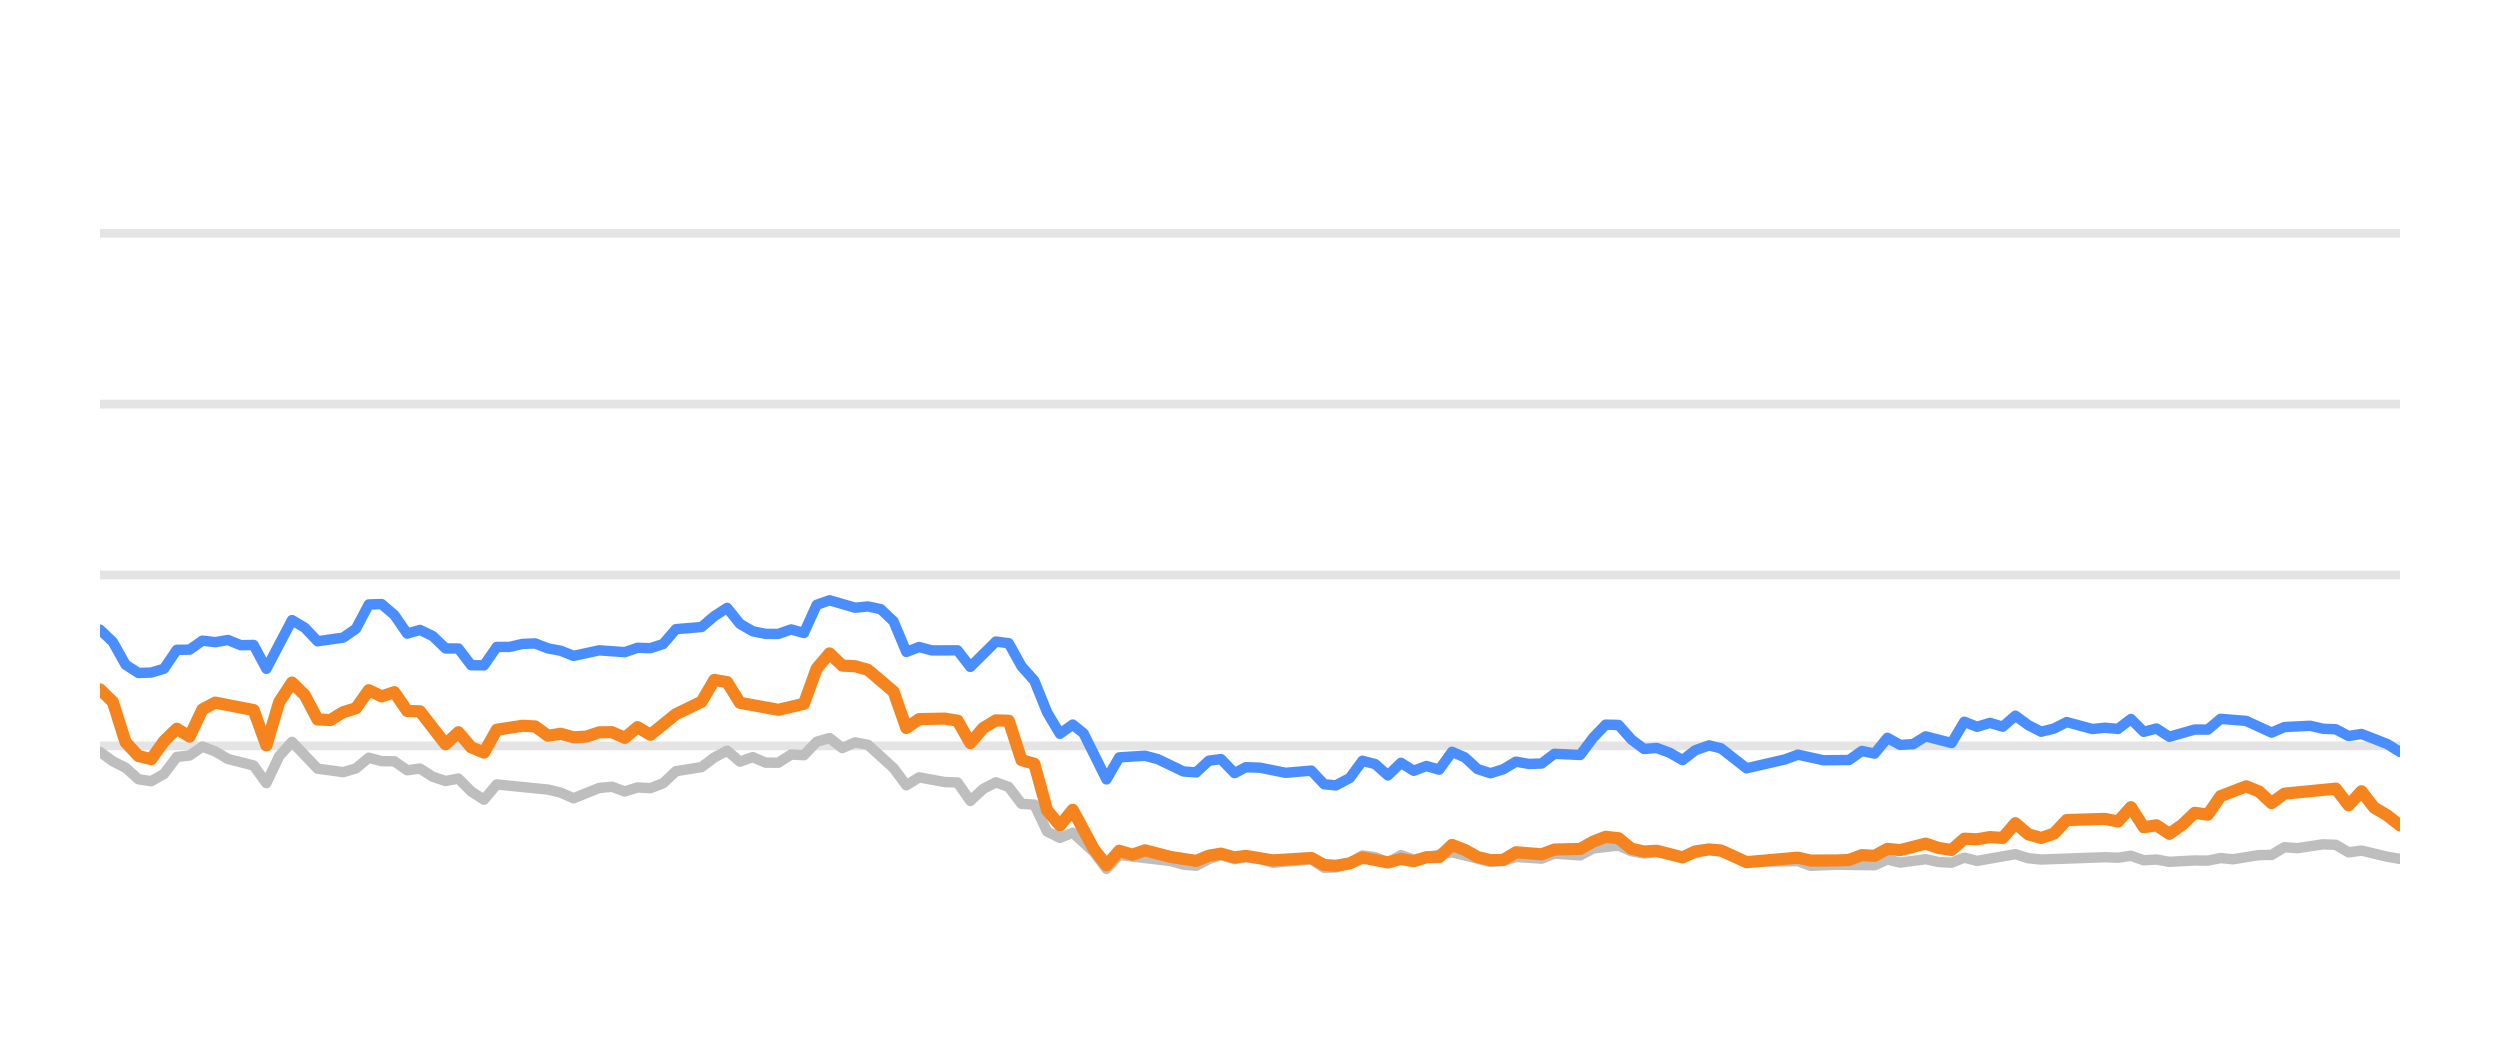
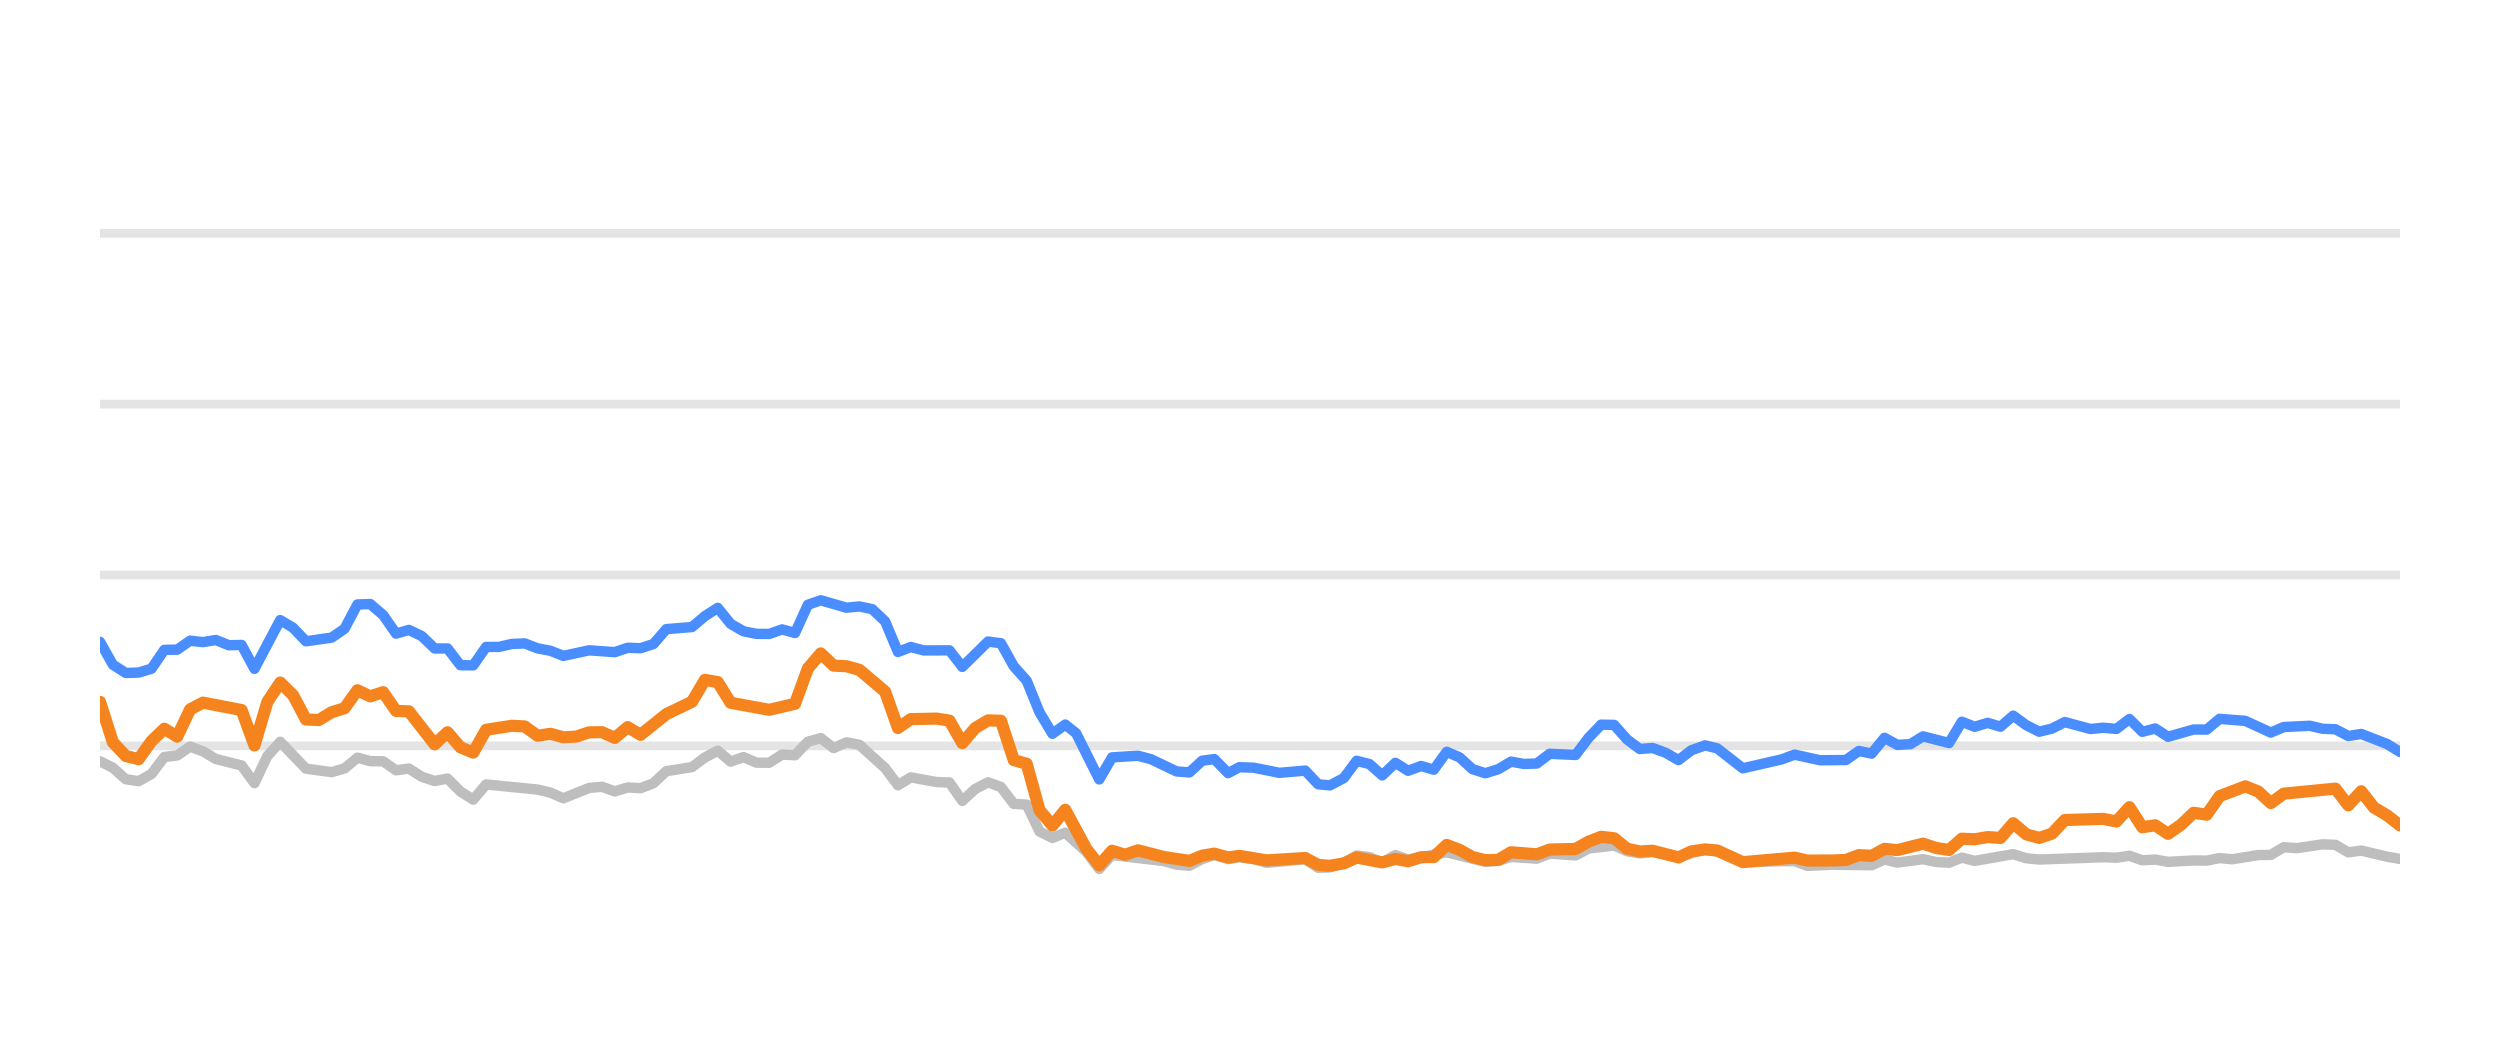
<svg xmlns="http://www.w3.org/2000/svg" width="144pt" height="60pt" viewBox="0 0 144 60" version="1.1">
  <defs>
    <style type="text/css">*{stroke-linejoin: round; stroke-linecap: butt}</style>
  </defs>
  <g id="figure_1">
    <g id="patch_1">
      <path d="M 0 60  L 144 60  L 144 0  L 0 0  L 0 60  z " style="fill: none; opacity: 0" />
    </g>
    <g id="axes_1">
      <g id="patch_2">
        <path d="M 5.76 52.8  L 138.24 52.8  L 138.24 3.6  L 5.76 3.6  L 5.76 52.8  z " style="fill: none" />
      </g>
      <g id="matplotlib.axis_1" />
      <g id="matplotlib.axis_2" />
      <g id="line2d_1">
-         <path d="M 5.76 42.96  L 138.24 42.96  " clip-path="url(#pdce678b7b4)" style="fill: none; stroke: #b2b2b2; stroke-opacity: 0.35; stroke-width: 0.5; stroke-linecap: square" />
+         <path d="M 5.76 42.96  L 138.24 42.96  " clip-path="url(#p3dbaf851c3)" style="fill: none; stroke: #b2b2b2; stroke-opacity: 0.35; stroke-width: 0.5; stroke-linecap: square" />
      </g>
      <g id="line2d_2">
-         <path d="M 5.76 33.12  L 138.24 33.12  " clip-path="url(#pdce678b7b4)" style="fill: none; stroke: #b2b2b2; stroke-opacity: 0.35; stroke-width: 0.5; stroke-linecap: square" />
+         <path d="M 5.76 33.12  L 138.24 33.12  " clip-path="url(#p3dbaf851c3)" style="fill: none; stroke: #b2b2b2; stroke-opacity: 0.35; stroke-width: 0.5; stroke-linecap: square" />
      </g>
      <g id="line2d_3">
-         <path d="M 5.76 23.28  L 138.24 23.28  " clip-path="url(#pdce678b7b4)" style="fill: none; stroke: #b2b2b2; stroke-opacity: 0.35; stroke-width: 0.5; stroke-linecap: square" />
+         <path d="M 5.76 23.28  L 138.24 23.28  " clip-path="url(#p3dbaf851c3)" style="fill: none; stroke: #b2b2b2; stroke-opacity: 0.35; stroke-width: 0.5; stroke-linecap: square" />
      </g>
      <g id="line2d_4">
-         <path d="M 5.76 13.44  L 138.24 13.44  " clip-path="url(#pdce678b7b4)" style="fill: none; stroke: #b2b2b2; stroke-opacity: 0.35; stroke-width: 0.5; stroke-linecap: square" />
+         <path d="M 5.76 13.44  L 138.24 13.44  " clip-path="url(#p3dbaf851c3)" style="fill: none; stroke: #b2b2b2; stroke-opacity: 0.35; stroke-width: 0.5; stroke-linecap: square" />
      </g>
      <g id="line2d_5">
-         <path d="M 5.76 43.309  L 6.497 43.851  L 7.234 44.22  L 7.972 44.884  L 8.709 44.997  L 9.446 44.579  L 10.183 43.6  L 10.92 43.516  L 11.658 43.004  L 12.395 43.28  L 13.132 43.718  L 14.606 44.092  L 15.344 45.11  L 16.081 43.555  L 16.818 42.729  L 18.292 44.274  L 19.767 44.475  L 20.504 44.259  L 21.241 43.644  L 21.979 43.841  L 22.716 43.851  L 23.453 44.367  L 24.19 44.269  L 24.927 44.741  L 25.665 44.987  L 26.402 44.844  L 27.139 45.587  L 27.876 46.06  L 28.613 45.184  L 31.562 45.479  L 32.299 45.656  L 33.037 45.981  L 34.511 45.386  L 35.248 45.317  L 35.985 45.587  L 36.723 45.356  L 37.46 45.4  L 38.197 45.115  L 38.934 44.421  L 40.409 44.185  L 41.146 43.629  L 41.883 43.24  L 42.62 43.87  L 43.357 43.609  L 44.095 43.929  L 44.832 43.934  L 45.569 43.462  L 46.306 43.501  L 47.043 42.724  L 47.781 42.512  L 48.518 43.088  L 49.255 42.758  L 49.992 42.901  L 51.467 44.239  L 52.204 45.233  L 52.941 44.775  L 54.416 45.046  L 55.153 45.071  L 55.89 46.133  L 56.627 45.445  L 57.364 45.061  L 58.102 45.331  L 58.839 46.301  L 59.576 46.345  L 60.313 47.895  L 61.05 48.264  L 61.788 47.964  L 62.996 49.066  L 63.733 50.05  L 64.467 49.248  L 67.429 49.597  L 68.163 49.804  L 68.9 49.868  L 69.629 49.479  L 70.327 49.248  L 71.112 49.484  L 71.756 49.376  L 72.585 49.479  L 73.321 49.7  L 75.532 49.494  L 76.272 49.986  L 76.947 49.966  L 77.744 49.7  L 78.477 49.272  L 79.213 49.371  L 79.942 49.681  L 80.696 49.253  L 81.425 49.513  L 83.636 49.09  L 85.849 49.646  L 86.588 49.587  L 87.321 49.361  L 88.798 49.459  L 89.534 49.169  L 91.021 49.272  L 91.76 48.874  L 93.228 48.702  L 93.965 49.031  L 94.695 49.159  L 95.428 49.08  L 96.915 49.366  L 98.437 48.908  L 99.129 49.051  L 100.597 49.646  L 103.56 49.597  L 104.287 49.873  L 105.756 49.809  L 107.976 49.838  L 108.714 49.509  L 109.449 49.686  L 110.919 49.489  L 111.669 49.651  L 112.41 49.691  L 113.143 49.4  L 113.879 49.587  L 116.085 49.199  L 116.832 49.435  L 117.571 49.509  L 121.247 49.376  L 121.996 49.405  L 122.741 49.292  L 123.48 49.553  L 124.215 49.509  L 124.953 49.641  L 126.417 49.563  L 127.169 49.572  L 127.906 49.425  L 128.627 49.494  L 130.115 49.253  L 130.84 49.243  L 131.58 48.8  L 132.332 48.854  L 133.802 48.633  L 134.542 48.662  L 135.279 49.095  L 136.02 48.992  L 137.496 49.346  L 138.24 49.474  L 138.24 49.474  " clip-path="url(#pdce678b7b4)" style="fill: none; stroke: #bebebe; stroke-width: 0.6; stroke-linecap: round" />
+         <path d="M 5.76 43.851  L 6.501 44.22  L 7.243 44.884  L 7.984 44.997  L 8.725 44.579  L 9.467 43.6  L 10.208 43.516  L 10.949 43.004  L 11.691 43.28  L 12.432 43.718  L 13.915 44.092  L 14.656 45.11  L 15.397 43.555  L 16.139 42.729  L 17.621 44.274  L 19.104 44.475  L 19.845 44.259  L 20.587 43.644  L 21.328 43.841  L 22.069 43.851  L 22.811 44.367  L 23.552 44.269  L 24.293 44.741  L 25.035 44.987  L 25.776 44.844  L 26.517 45.587  L 27.259 46.06  L 28 45.184  L 30.965 45.479  L 31.707 45.656  L 32.448 45.981  L 33.931 45.386  L 34.672 45.317  L 35.413 45.587  L 36.155 45.356  L 36.896 45.4  L 37.637 45.115  L 38.379 44.421  L 39.861 44.185  L 40.603 43.629  L 41.344 43.24  L 42.085 43.87  L 42.826 43.609  L 43.568 43.929  L 44.309 43.934  L 45.05 43.462  L 45.792 43.501  L 46.533 42.724  L 47.274 42.512  L 48.016 43.088  L 48.757 42.758  L 49.498 42.901  L 50.981 44.239  L 51.722 45.233  L 52.464 44.775  L 53.946 45.046  L 54.688 45.071  L 55.429 46.133  L 56.17 45.445  L 56.912 45.061  L 57.653 45.331  L 58.394 46.301  L 59.136 46.345  L 59.877 47.895  L 60.618 48.264  L 61.36 47.964  L 62.575 49.066  L 63.316 50.05  L 64.054 49.248  L 67.033 49.597  L 67.771 49.804  L 68.512 49.868  L 69.245 49.479  L 69.947 49.248  L 70.736 49.484  L 71.384 49.376  L 72.217 49.479  L 72.958 49.7  L 75.181 49.494  L 75.925 49.986  L 76.604 49.966  L 77.405 49.7  L 78.143 49.272  L 78.883 49.371  L 79.616 49.681  L 80.374 49.253  L 81.107 49.513  L 83.331 49.09  L 85.556 49.646  L 86.299 49.587  L 87.036 49.361  L 88.521 49.459  L 89.261 49.169  L 90.757 49.272  L 91.5 48.874  L 92.976 48.702  L 93.717 49.031  L 94.451 49.159  L 95.188 49.08  L 96.684 49.366  L 98.215 48.908  L 98.91 49.051  L 100.386 49.646  L 103.366 49.597  L 104.097 49.873  L 105.574 49.809  L 107.807 49.838  L 108.549 49.509  L 109.288 49.686  L 110.766 49.489  L 111.521 49.651  L 112.266 49.691  L 113.002 49.4  L 113.743 49.587  L 115.961 49.199  L 116.712 49.435  L 117.455 49.509  L 121.152 49.376  L 121.905 49.405  L 122.654 49.292  L 123.397 49.553  L 124.137 49.509  L 124.879 49.641  L 126.351 49.563  L 127.107 49.572  L 127.848 49.425  L 128.573 49.494  L 130.069 49.253  L 130.798 49.243  L 131.542 48.8  L 132.299 48.854  L 133.777 48.633  L 134.522 48.662  L 135.262 49.095  L 136.007 48.992  L 137.491 49.346  L 138.24 49.474  L 138.24 49.474  " clip-path="url(#p3dbaf851c3)" style="fill: none; stroke: #bebebe; stroke-width: 0.6; stroke-linecap: round" />
      </g>
      <g id="line2d_6">
-         <path d="M 5.76 36.269  L 6.497 36.972  L 7.234 38.286  L 7.972 38.763  L 8.709 38.739  L 9.446 38.517  L 10.183 37.43  L 10.92 37.42  L 11.658 36.903  L 12.395 36.987  L 13.132 36.864  L 13.869 37.164  L 14.606 37.149  L 15.344 38.522  L 16.818 35.718  L 17.555 36.156  L 18.292 36.938  L 19.767 36.726  L 20.504 36.215  L 21.241 34.817  L 21.979 34.793  L 22.716 35.427  L 23.453 36.495  L 24.19 36.284  L 24.927 36.638  L 25.665 37.351  L 26.402 37.351  L 27.139 38.316  L 27.876 38.325  L 28.613 37.263  L 29.351 37.263  L 30.088 37.09  L 30.825 37.061  L 31.562 37.346  L 32.299 37.484  L 33.037 37.779  L 34.511 37.459  L 35.985 37.563  L 36.723 37.312  L 37.46 37.336  L 38.197 37.095  L 38.934 36.239  L 40.409 36.116  L 41.146 35.487  L 41.883 35.014  L 42.62 35.934  L 43.357 36.362  L 44.095 36.51  L 44.832 36.515  L 45.569 36.254  L 46.306 36.461  L 47.043 34.837  L 47.781 34.576  L 49.255 35.004  L 49.992 34.931  L 50.729 35.088  L 51.467 35.787  L 52.204 37.553  L 52.941 37.268  L 53.678 37.464  L 55.153 37.459  L 55.89 38.414  L 57.364 36.953  L 58.102 37.051  L 58.839 38.379  L 59.576 39.206  L 60.313 41.031  L 61.05 42.266  L 61.788 41.735  L 62.41 42.237  L 63.733 44.894  L 64.467 43.624  L 65.952 43.531  L 66.693 43.728  L 68.163 44.436  L 68.9 44.49  L 69.629 43.816  L 70.327 43.723  L 71.112 44.534  L 71.756 44.19  L 72.585 44.22  L 74.054 44.515  L 75.532 44.387  L 76.272 45.174  L 76.947 45.238  L 77.744 44.815  L 78.477 43.821  L 79.213 44.013  L 79.942 44.662  L 80.696 43.939  L 81.425 44.397  L 82.164 44.121  L 82.897 44.333  L 83.636 43.304  L 84.373 43.624  L 85.105 44.298  L 85.849 44.539  L 86.588 44.308  L 87.321 43.87  L 88.058 44.003  L 88.798 43.978  L 89.534 43.418  L 91.021 43.486  L 91.76 42.498  L 92.485 41.74  L 93.228 41.755  L 93.965 42.591  L 94.695 43.142  L 95.428 43.083  L 96.176 43.359  L 96.915 43.782  L 97.645 43.216  L 98.437 42.935  L 99.129 43.103  L 100.597 44.254  L 102.816 43.742  L 103.56 43.467  L 105.025 43.791  L 106.504 43.777  L 107.244 43.255  L 107.976 43.408  L 108.714 42.498  L 109.449 42.906  L 110.193 42.862  L 110.919 42.414  L 112.41 42.798  L 113.143 41.573  L 113.879 41.863  L 114.62 41.637  L 115.356 41.858  L 116.085 41.223  L 116.832 41.769  L 117.571 42.148  L 118.305 41.966  L 119.04 41.592  L 120.519 41.991  L 121.247 41.917  L 121.996 41.986  L 122.741 41.415  L 123.48 42.153  L 124.215 41.961  L 124.953 42.438  L 126.417 42.02  L 127.169 42.025  L 127.906 41.405  L 129.377 41.523  L 130.84 42.197  L 131.58 41.878  L 133.075 41.804  L 133.802 41.976  L 134.542 42.006  L 135.279 42.394  L 136.02 42.276  L 137.496 42.852  L 138.24 43.314  L 138.24 43.314  " clip-path="url(#pdce678b7b4)" style="fill: none; stroke: #4a8dff; stroke-width: 0.6; stroke-linecap: round" />
+         <path d="M 5.76 36.972  L 6.501 38.286  L 7.243 38.763  L 7.984 38.739  L 8.725 38.517  L 9.467 37.43  L 10.208 37.42  L 10.949 36.903  L 11.691 36.987  L 12.432 36.864  L 13.173 37.164  L 13.915 37.149  L 14.656 38.522  L 16.139 35.718  L 16.88 36.156  L 17.621 36.938  L 19.104 36.726  L 19.845 36.215  L 20.587 34.817  L 21.328 34.793  L 22.069 35.427  L 22.811 36.495  L 23.552 36.284  L 24.293 36.638  L 25.035 37.351  L 25.776 37.351  L 26.517 38.316  L 27.259 38.325  L 28 37.263  L 28.741 37.263  L 29.483 37.09  L 30.224 37.061  L 30.965 37.346  L 31.707 37.484  L 32.448 37.779  L 33.931 37.459  L 35.413 37.563  L 36.155 37.312  L 36.896 37.336  L 37.637 37.095  L 38.379 36.239  L 39.861 36.116  L 40.603 35.487  L 41.344 35.014  L 42.085 35.934  L 42.826 36.362  L 43.568 36.51  L 44.309 36.515  L 45.05 36.254  L 45.792 36.461  L 46.533 34.837  L 47.274 34.576  L 48.757 35.004  L 49.498 34.931  L 50.24 35.088  L 50.981 35.787  L 51.722 37.553  L 52.464 37.268  L 53.205 37.464  L 54.688 37.459  L 55.429 38.414  L 56.912 36.953  L 57.653 37.051  L 58.394 38.379  L 59.136 39.206  L 59.877 41.031  L 60.618 42.266  L 61.36 41.735  L 61.986 42.237  L 63.316 44.894  L 64.054 43.624  L 65.547 43.531  L 66.293 43.728  L 67.771 44.436  L 68.512 44.49  L 69.245 43.816  L 69.947 43.723  L 70.736 44.534  L 71.384 44.19  L 72.217 44.22  L 73.695 44.515  L 75.181 44.387  L 75.925 45.174  L 76.604 45.238  L 77.405 44.815  L 78.143 43.821  L 78.883 44.013  L 79.616 44.662  L 80.374 43.939  L 81.107 44.397  L 81.85 44.121  L 82.588 44.333  L 83.331 43.304  L 84.072 43.624  L 84.807 44.298  L 85.556 44.539  L 86.299 44.308  L 87.036 43.87  L 87.777 44.003  L 88.521 43.978  L 89.261 43.418  L 90.757 43.486  L 91.5 42.498  L 92.229 41.74  L 92.976 41.755  L 93.717 42.591  L 94.451 43.142  L 95.188 43.083  L 95.941 43.359  L 96.684 43.782  L 97.418 43.216  L 98.215 42.935  L 98.91 43.103  L 100.386 44.254  L 102.618 43.742  L 103.366 43.467  L 104.839 43.791  L 106.327 43.777  L 107.07 43.255  L 107.807 43.408  L 108.549 42.498  L 109.288 42.906  L 110.036 42.862  L 110.766 42.414  L 112.266 42.798  L 113.002 41.573  L 113.743 41.863  L 114.488 41.637  L 115.228 41.858  L 115.961 41.223  L 116.712 41.769  L 117.455 42.148  L 118.193 41.966  L 118.932 41.592  L 120.42 41.991  L 121.152 41.917  L 121.905 41.986  L 122.654 41.415  L 123.397 42.153  L 124.137 41.961  L 124.879 42.438  L 126.351 42.02  L 127.107 42.025  L 127.848 41.405  L 129.328 41.523  L 130.798 42.197  L 131.542 41.878  L 133.046 41.804  L 133.777 41.976  L 134.522 42.006  L 135.262 42.394  L 136.007 42.276  L 137.491 42.852  L 138.24 43.314  L 138.24 43.314  " clip-path="url(#p3dbaf851c3)" style="fill: none; stroke: #4a8dff; stroke-width: 0.6; stroke-linecap: round" />
      </g>
      <g id="line2d_7">
-         <path d="M 5.76 39.708  L 6.497 40.426  L 7.234 42.753  L 7.972 43.545  L 8.709 43.728  L 9.446 42.689  L 10.183 41.976  L 10.92 42.429  L 11.658 40.864  L 12.395 40.47  L 14.606 40.899  L 15.344 42.935  L 16.081 40.436  L 16.818 39.314  L 17.555 40.042  L 18.292 41.44  L 19.03 41.474  L 19.767 41.022  L 20.504 40.795  L 21.241 39.757  L 21.979 40.111  L 22.716 39.87  L 23.453 40.948  L 24.19 40.972  L 25.665 42.871  L 26.402 42.178  L 27.139 43.044  L 27.876 43.349  L 28.613 42.035  L 30.088 41.804  L 30.825 41.843  L 31.562 42.379  L 32.299 42.266  L 33.037 42.468  L 33.774 42.429  L 34.511 42.183  L 35.248 42.173  L 35.985 42.502  L 36.723 41.883  L 37.46 42.325  L 38.934 41.135  L 40.409 40.421  L 41.146 39.162  L 41.883 39.29  L 42.62 40.48  L 44.832 40.884  L 46.306 40.539  L 47.043 38.502  L 47.781 37.637  L 48.518 38.34  L 49.255 38.375  L 49.992 38.581  L 51.467 39.836  L 52.204 41.932  L 52.941 41.42  L 54.416 41.391  L 55.153 41.509  L 55.89 42.803  L 56.627 41.937  L 57.364 41.494  L 58.102 41.514  L 58.839 43.782  L 59.576 43.993  L 60.313 46.67  L 61.05 47.55  L 61.788 46.645  L 62.996 48.894  L 63.733 49.843  L 64.467 49.002  L 65.221 49.233  L 65.952 48.977  L 67.429 49.361  L 68.9 49.587  L 69.629 49.287  L 70.327 49.169  L 71.112 49.39  L 71.756 49.297  L 73.321 49.558  L 75.532 49.42  L 76.272 49.823  L 76.947 49.868  L 77.744 49.73  L 78.477 49.395  L 79.942 49.676  L 80.696 49.474  L 81.425 49.607  L 82.164 49.376  L 82.897 49.366  L 83.636 48.667  L 84.373 48.953  L 85.105 49.361  L 85.849 49.548  L 86.588 49.528  L 87.321 49.09  L 88.798 49.208  L 89.534 48.933  L 91.021 48.898  L 91.76 48.48  L 92.485 48.2  L 93.228 48.283  L 93.965 48.884  L 94.695 49.046  L 95.428 49.002  L 96.915 49.386  L 97.645 49.041  L 98.437 48.928  L 99.129 48.987  L 100.597 49.661  L 103.56 49.4  L 104.287 49.568  L 105.756 49.563  L 106.504 49.533  L 107.244 49.253  L 107.976 49.297  L 108.714 48.894  L 109.449 48.967  L 110.919 48.593  L 111.669 48.844  L 112.41 48.957  L 113.143 48.308  L 113.879 48.342  L 114.62 48.215  L 115.356 48.264  L 116.085 47.418  L 116.832 48.057  L 117.571 48.264  L 118.305 48.018  L 119.04 47.235  L 121.247 47.167  L 121.996 47.319  L 122.741 46.493  L 123.48 47.649  L 124.215 47.536  L 124.953 48.028  L 125.699 47.506  L 126.417 46.817  L 127.169 46.926  L 127.906 45.858  L 129.377 45.292  L 130.115 45.587  L 130.84 46.256  L 131.58 45.715  L 134.542 45.425  L 135.279 46.384  L 136.02 45.577  L 136.747 46.517  L 137.496 46.96  L 138.24 47.545  L 138.24 47.545  " clip-path="url(#pdce678b7b4)" style="fill: none; stroke: #f5841e; stroke-width: 0.7; stroke-linecap: round" />
+         <path d="M 5.76 40.426  L 6.501 42.753  L 7.243 43.545  L 7.984 43.728  L 8.725 42.689  L 9.467 41.976  L 10.208 42.429  L 10.949 40.864  L 11.691 40.47  L 13.915 40.899  L 14.656 42.935  L 15.397 40.436  L 16.139 39.314  L 16.88 40.042  L 17.621 41.44  L 18.363 41.474  L 19.104 41.022  L 19.845 40.795  L 20.587 39.757  L 21.328 40.111  L 22.069 39.87  L 22.811 40.948  L 23.552 40.972  L 25.035 42.871  L 25.776 42.178  L 26.517 43.044  L 27.259 43.349  L 28 42.035  L 29.483 41.804  L 30.224 41.843  L 30.965 42.379  L 31.707 42.266  L 32.448 42.468  L 33.189 42.429  L 33.931 42.183  L 34.672 42.173  L 35.413 42.502  L 36.155 41.883  L 36.896 42.325  L 38.379 41.135  L 39.861 40.421  L 40.603 39.162  L 41.344 39.29  L 42.085 40.48  L 44.309 40.884  L 45.792 40.539  L 46.533 38.502  L 47.274 37.637  L 48.016 38.34  L 48.757 38.375  L 49.498 38.581  L 50.981 39.836  L 51.722 41.932  L 52.464 41.42  L 53.946 41.391  L 54.688 41.509  L 55.429 42.803  L 56.17 41.937  L 56.912 41.494  L 57.653 41.514  L 58.394 43.782  L 59.136 43.993  L 59.877 46.67  L 60.618 47.55  L 61.36 46.645  L 62.575 48.894  L 63.316 49.843  L 64.054 49.002  L 64.812 49.233  L 65.547 48.977  L 67.033 49.361  L 68.512 49.587  L 69.245 49.287  L 69.947 49.169  L 70.736 49.39  L 71.384 49.297  L 72.958 49.558  L 75.181 49.42  L 75.925 49.823  L 76.604 49.868  L 77.405 49.73  L 78.143 49.395  L 79.616 49.676  L 80.374 49.474  L 81.107 49.607  L 81.85 49.376  L 82.588 49.366  L 83.331 48.667  L 84.072 48.953  L 84.807 49.361  L 85.556 49.548  L 86.299 49.528  L 87.036 49.09  L 88.521 49.208  L 89.261 48.933  L 90.757 48.898  L 91.5 48.48  L 92.229 48.2  L 92.976 48.283  L 93.717 48.884  L 94.451 49.046  L 95.188 49.002  L 96.684 49.386  L 97.418 49.041  L 98.215 48.928  L 98.91 48.987  L 100.386 49.661  L 103.366 49.4  L 104.097 49.568  L 105.574 49.563  L 106.327 49.533  L 107.07 49.253  L 107.807 49.297  L 108.549 48.894  L 109.288 48.967  L 110.766 48.593  L 111.521 48.844  L 112.266 48.957  L 113.002 48.308  L 113.743 48.342  L 114.488 48.215  L 115.228 48.264  L 115.961 47.418  L 116.712 48.057  L 117.455 48.264  L 118.193 48.018  L 118.932 47.235  L 121.152 47.167  L 121.905 47.319  L 122.654 46.493  L 123.397 47.649  L 124.137 47.536  L 124.879 48.028  L 125.629 47.506  L 126.351 46.817  L 127.107 46.926  L 127.848 45.858  L 129.328 45.292  L 130.069 45.587  L 130.798 46.256  L 131.542 45.715  L 134.522 45.425  L 135.262 46.384  L 136.007 45.577  L 136.739 46.517  L 137.491 46.96  L 138.24 47.545  L 138.24 47.545  " clip-path="url(#p3dbaf851c3)" style="fill: none; stroke: #f5841e; stroke-width: 0.7; stroke-linecap: round" />
      </g>
    </g>
  </g>
  <defs>
-     <clipPath id="pdce678b7b4">
+     <clipPath id="p3dbaf851c3">
      <rect x="5.76" y="3.6" width="132.48" height="49.2" />
    </clipPath>
  </defs>
</svg>
